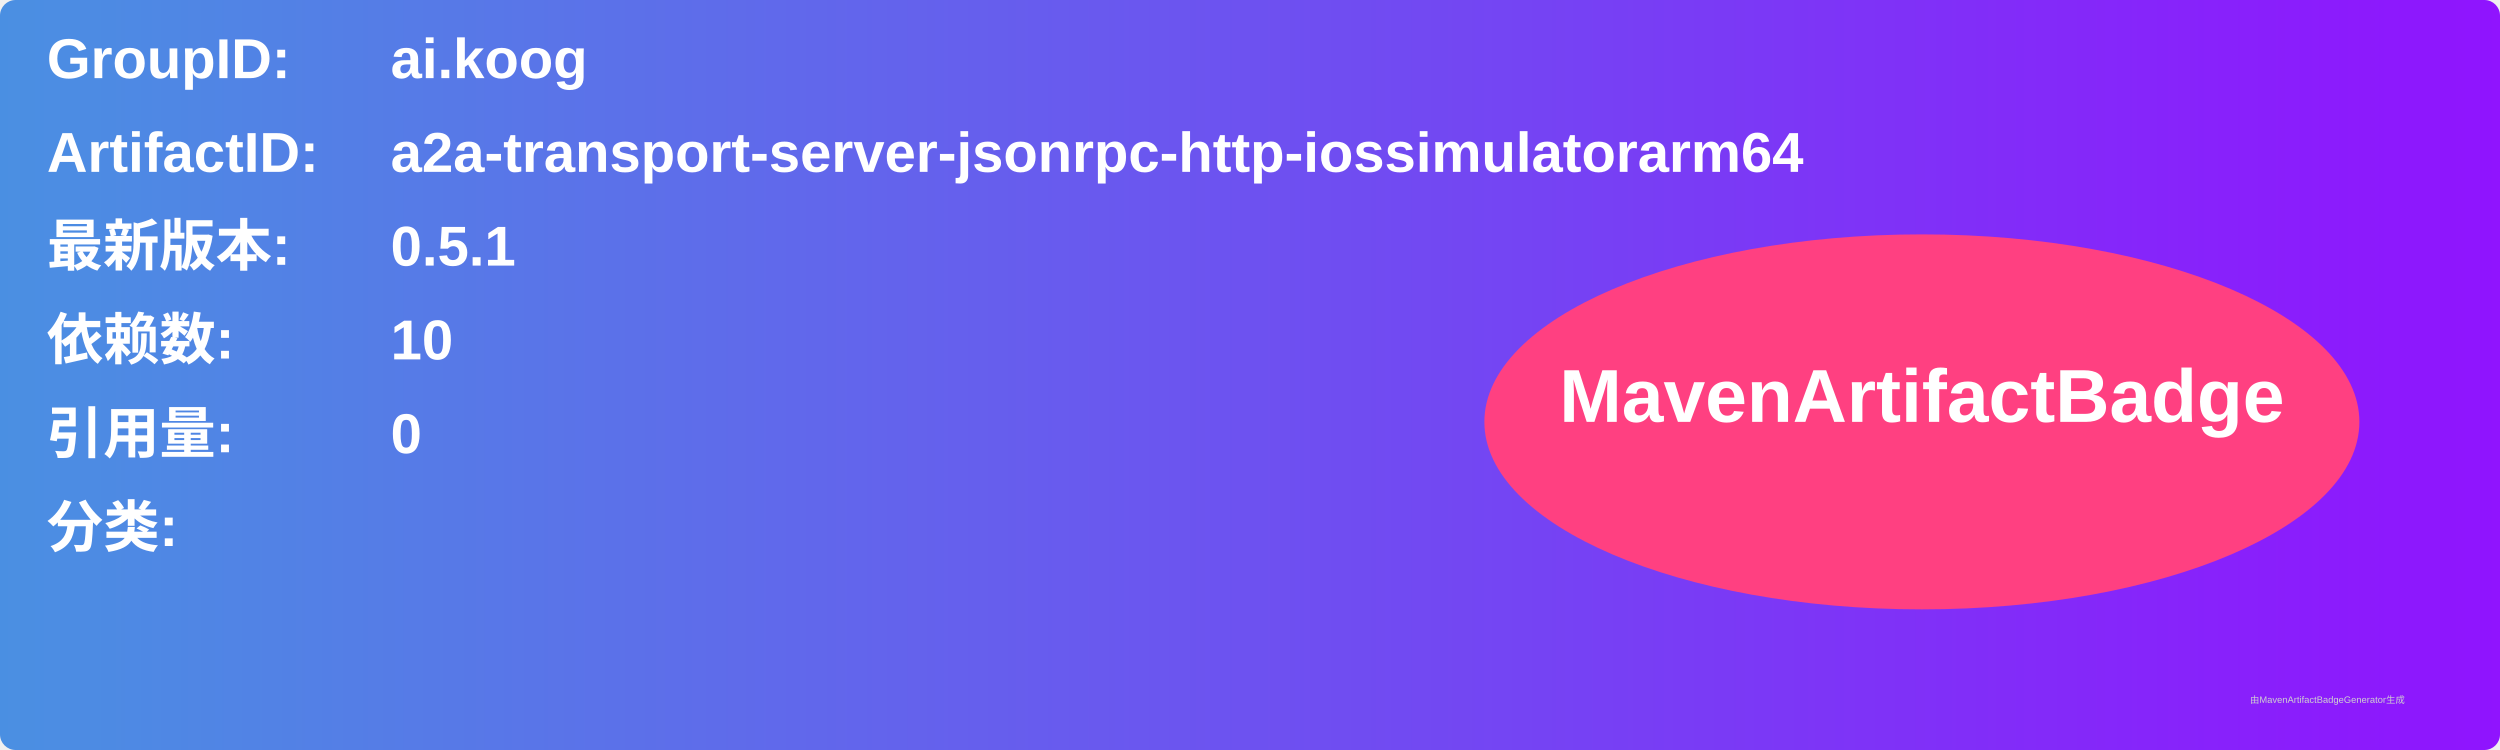
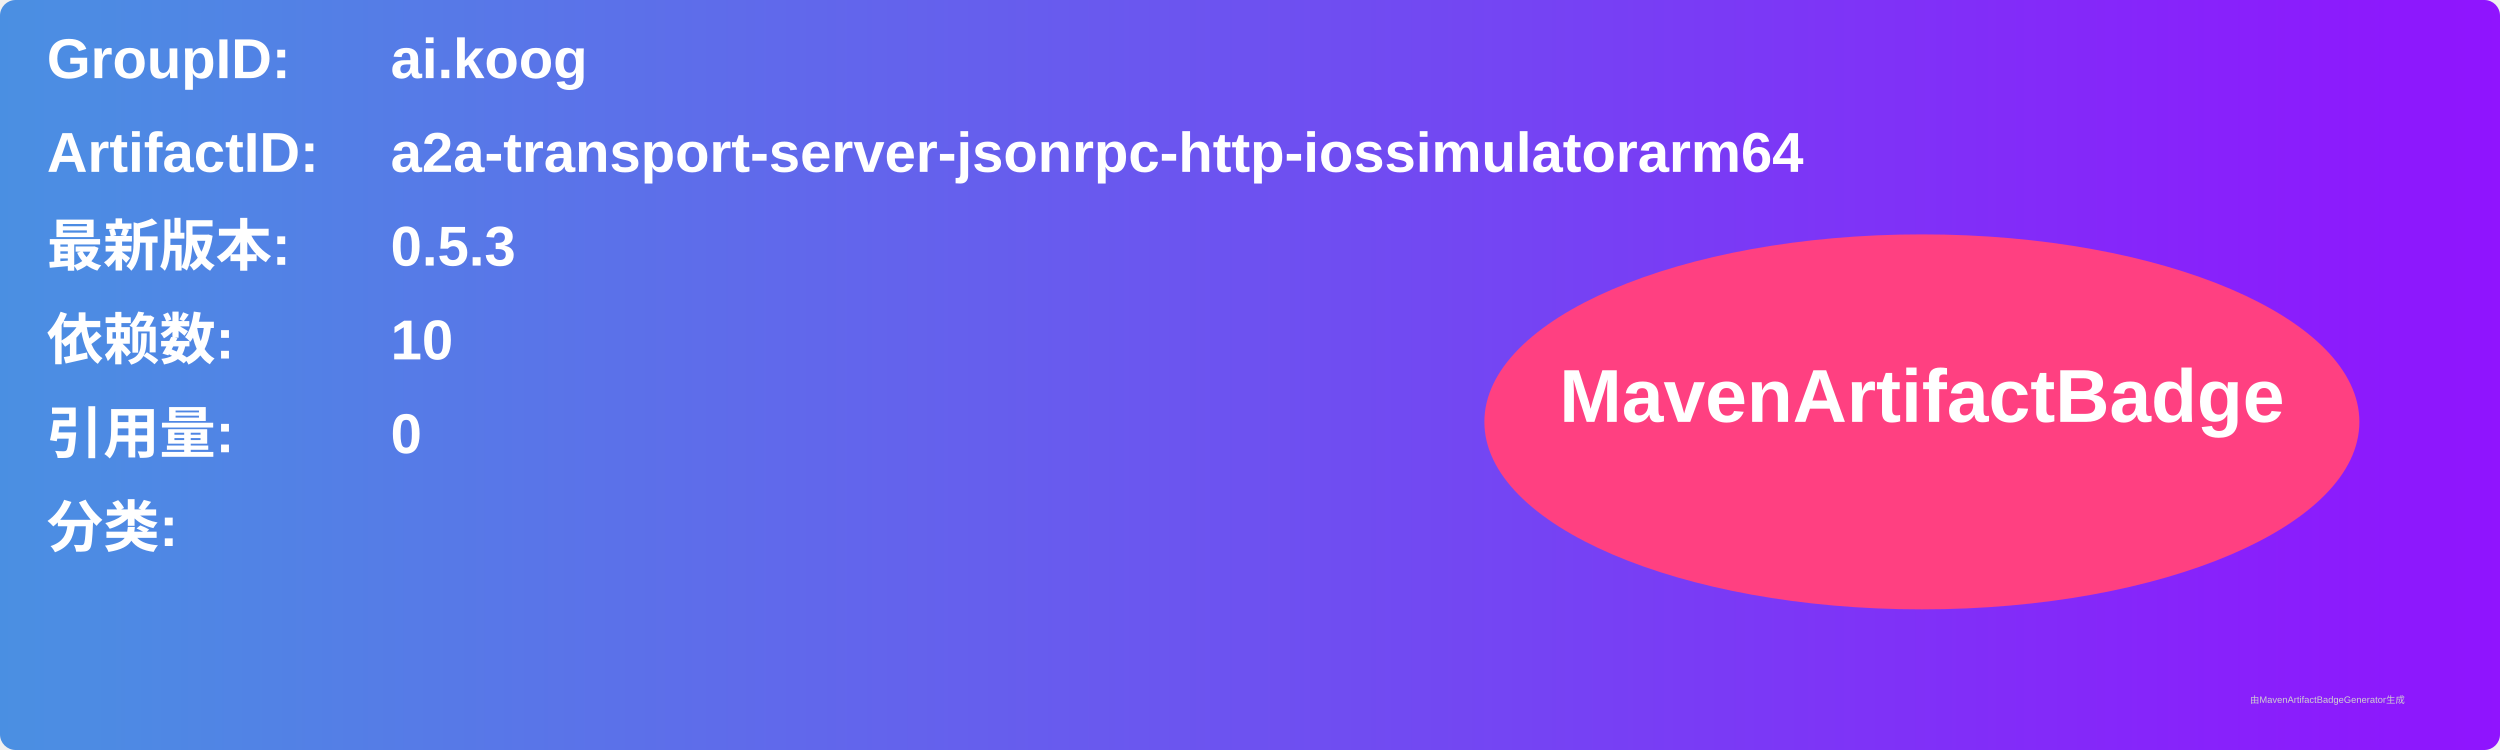
<svg xmlns="http://www.w3.org/2000/svg" width="800" height="240" viewBox="0 0 800 240">
  <linearGradient id="grad" x1="0%" y1="0%" x2="100%" y2="0%">
    <stop offset="0%" stop-color="#4a90e2" />
    <stop offset="100%" stop-color="#9013fe" />
  </linearGradient>
  <rect width="100%" height="100%" rx="5" ry="5" fill="url(#grad)" />
  <g transform="translate(15, 15)">
    <text x="0" y="10" font-family="Arial" font-size="18" fill="white" font-weight="bold" width="260">GroupID:</text>
    <text x="110" y="10" font-family="Arial" font-size="18" fill="white" font-weight="bold" width="460">ai.koog</text>
    <text x="0" y="40" font-family="Arial" font-size="18" fill="white" font-weight="bold" width="260">ArtifactID:</text>
    <text x="110" y="40" font-family="Arial" font-size="18" fill="white" font-weight="bold" width="460">a2a-transport-server-jsonrpc-http-iossimulatorarm64</text>
    <text x="0" y="70" font-family="Arial" font-size="18" fill="white" font-weight="bold">最新版本:</text>
    <text x="110" y="70" font-family="Arial" font-size="18" fill="white" font-weight="bold">
-       <tspan font-weight="bold">0.5.1</tspan>
+       <tspan font-weight="bold">0.5.3</tspan>
    </text>
    <text x="0" y="100" font-family="Arial" font-size="18" fill="white" font-weight="bold">依赖数: </text>
    <text x="110" y="100" font-family="Arial" font-size="18" fill="white">
      <tspan font-weight="bold">10</tspan>
    </text>
    <text x="0" y="130" font-family="Arial" font-size="18" fill="white" font-weight="bold">引用量: </text>
    <text x="110" y="130" font-family="Arial" font-size="18" fill="white">
      <tspan font-weight="bold">0</tspan>
    </text>
    <text x="0" y="160" font-family="Arial" font-size="18" fill="white" font-weight="bold">分类:</text>
    <text x="10" y="190" font-family="Arial" font-size="10" fill="white">
      <tspan font-weight="bold" />
    </text>
    <ellipse cx="600" cy="120" rx="140" ry="60" fill="#ff4081" />
    <text x="600" y="120" text-anchor="middle" font-family="Arial" font-size="24" fill="white" font-weight="bold">MavenArtifactBadge</text>
  </g>
  <text x="720" y="225" font-family="Arial" font-size="3" fill="#d0d0d0">由MavenArtifactBadgeGenerator生成</text>
</svg>
